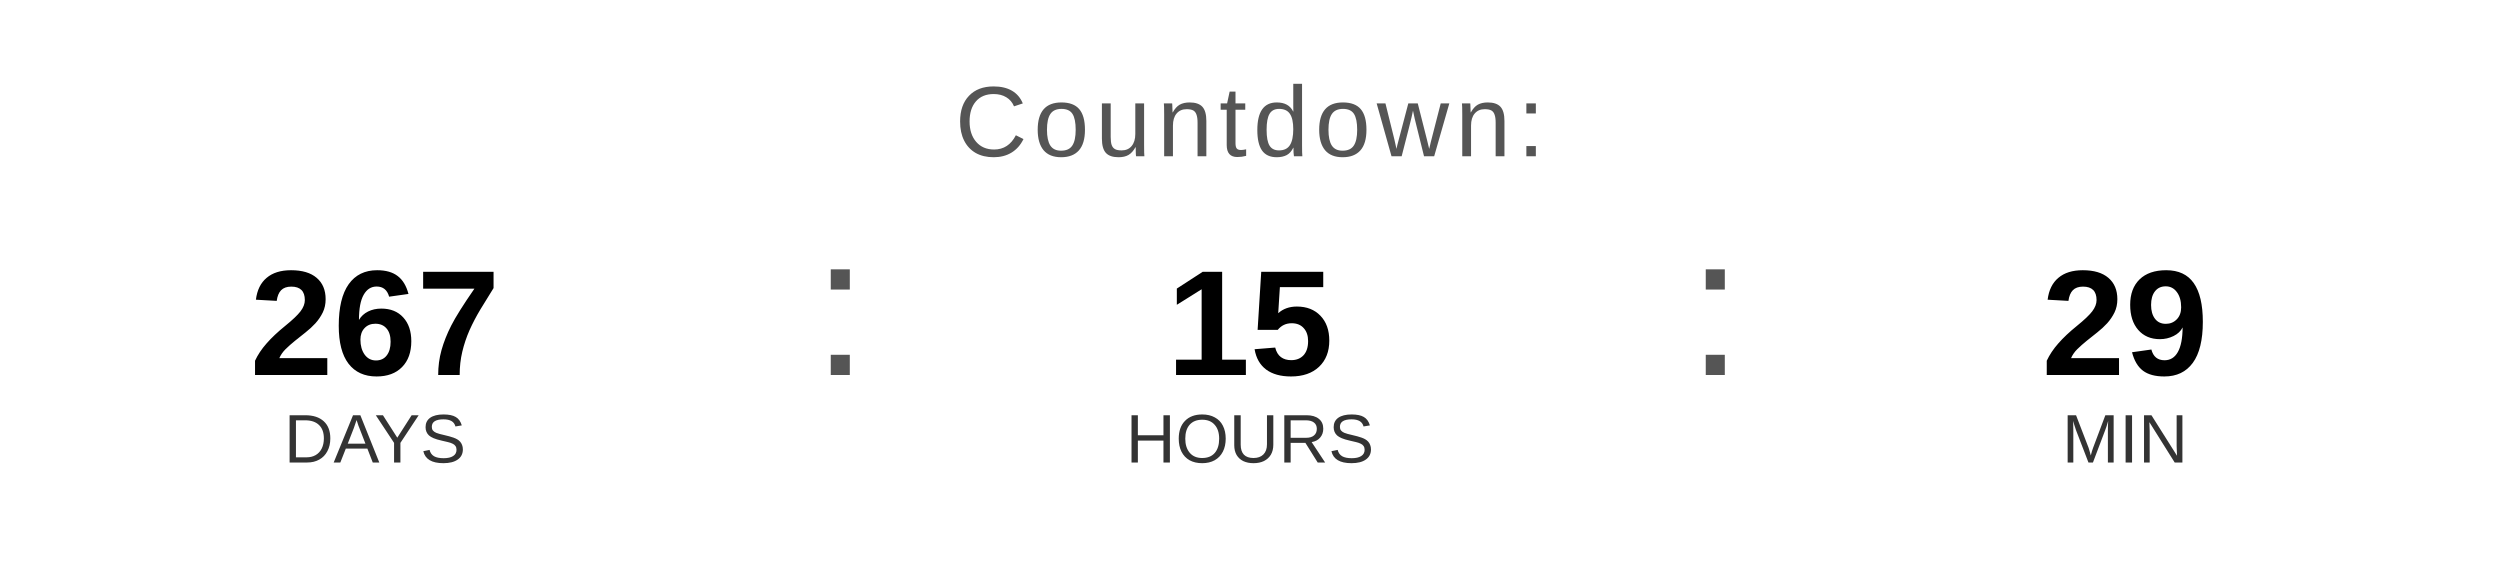
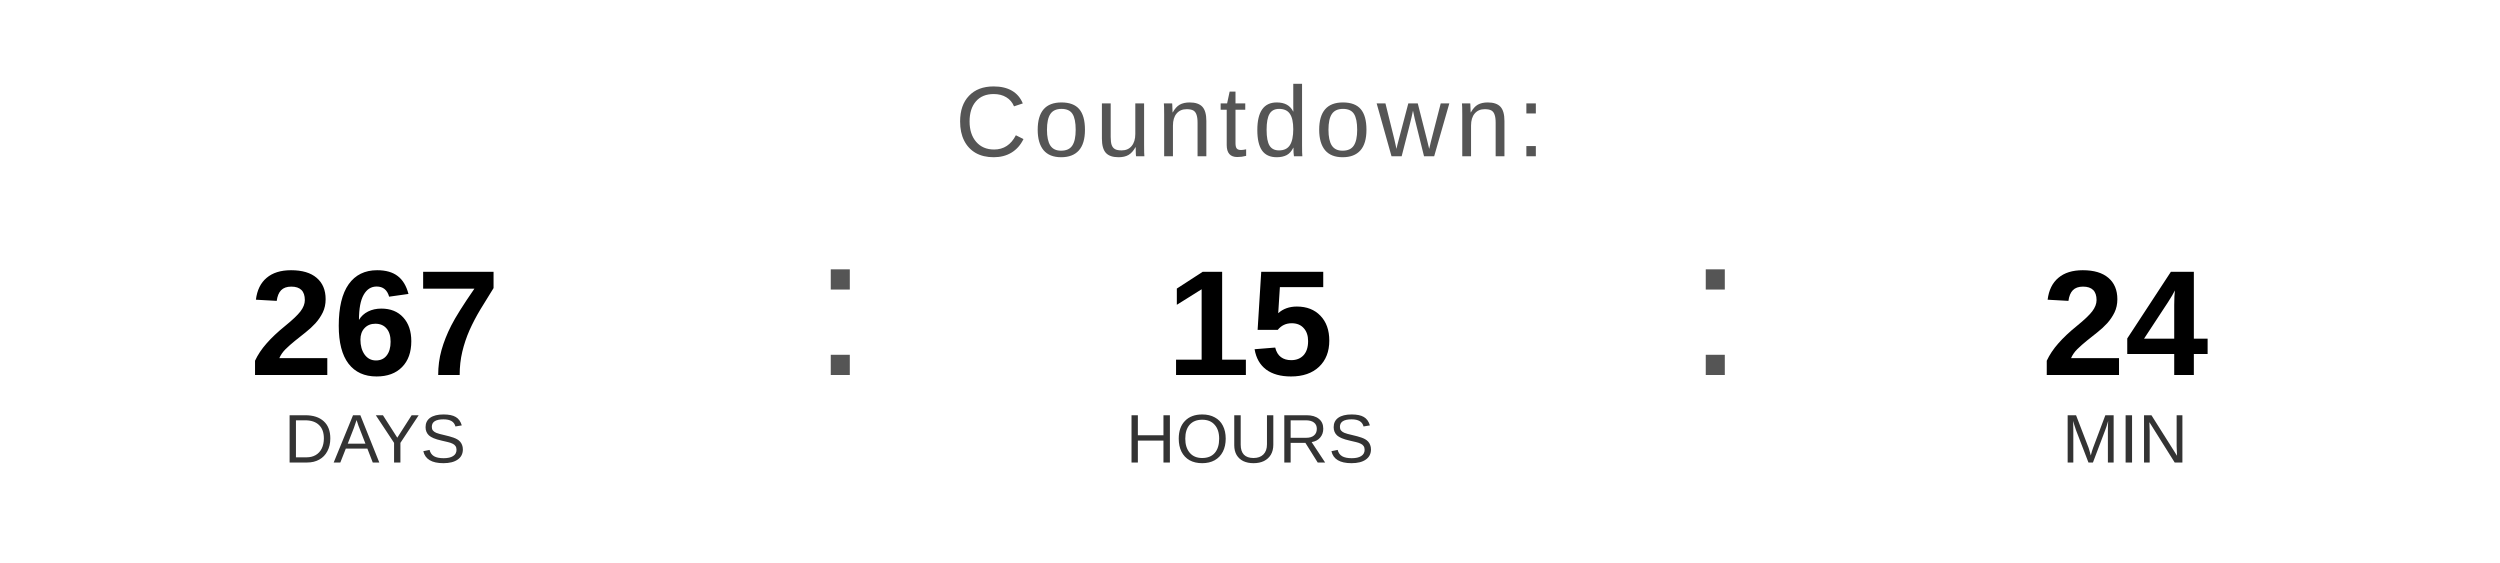
<svg xmlns="http://www.w3.org/2000/svg" width="400" height="90" viewBox="0 0 400 90">
  <text x="200" y="25" font-family="Arial, Helvetica, sans-serif" font-size="16" fill="#555555" text-anchor="middle" letter-spacing="1">
    Countdown:
  </text>
  <text x="60" y="60" font-family="Arial, Helvetica, sans-serif" font-size="24" font-weight="bold" fill="#000000" text-anchor="middle">267</text>
  <text x="60" y="74" font-family="Arial, Helvetica, sans-serif" font-size="11" fill="#333333" text-anchor="middle">DAYS</text>
  <text x="130" y="60" font-family="Arial, sans-serif" font-size="32" fill="#555555">:</text>
  <text x="200" y="60" font-family="Arial, Helvetica, sans-serif" font-size="24" font-weight="bold" fill="#000000" text-anchor="middle">15</text>
  <text x="200" y="74" font-family="Arial, Helvetica, sans-serif" font-size="11" fill="#333333" text-anchor="middle">HOURS</text>
  <text x="270" y="60" font-family="Arial, sans-serif" font-size="32" fill="#555555">:</text>
-   <text x="340" y="60" font-family="Arial, Helvetica, sans-serif" font-size="24" font-weight="bold" fill="#000000" text-anchor="middle">29</text>
+   <text x="340" y="60" font-family="Arial, Helvetica, sans-serif" font-size="24" font-weight="bold" fill="#000000" text-anchor="middle">24</text>
  <text x="340" y="74" font-family="Arial, Helvetica, sans-serif" font-size="11" fill="#333333" text-anchor="middle">MIN</text>
</svg>
